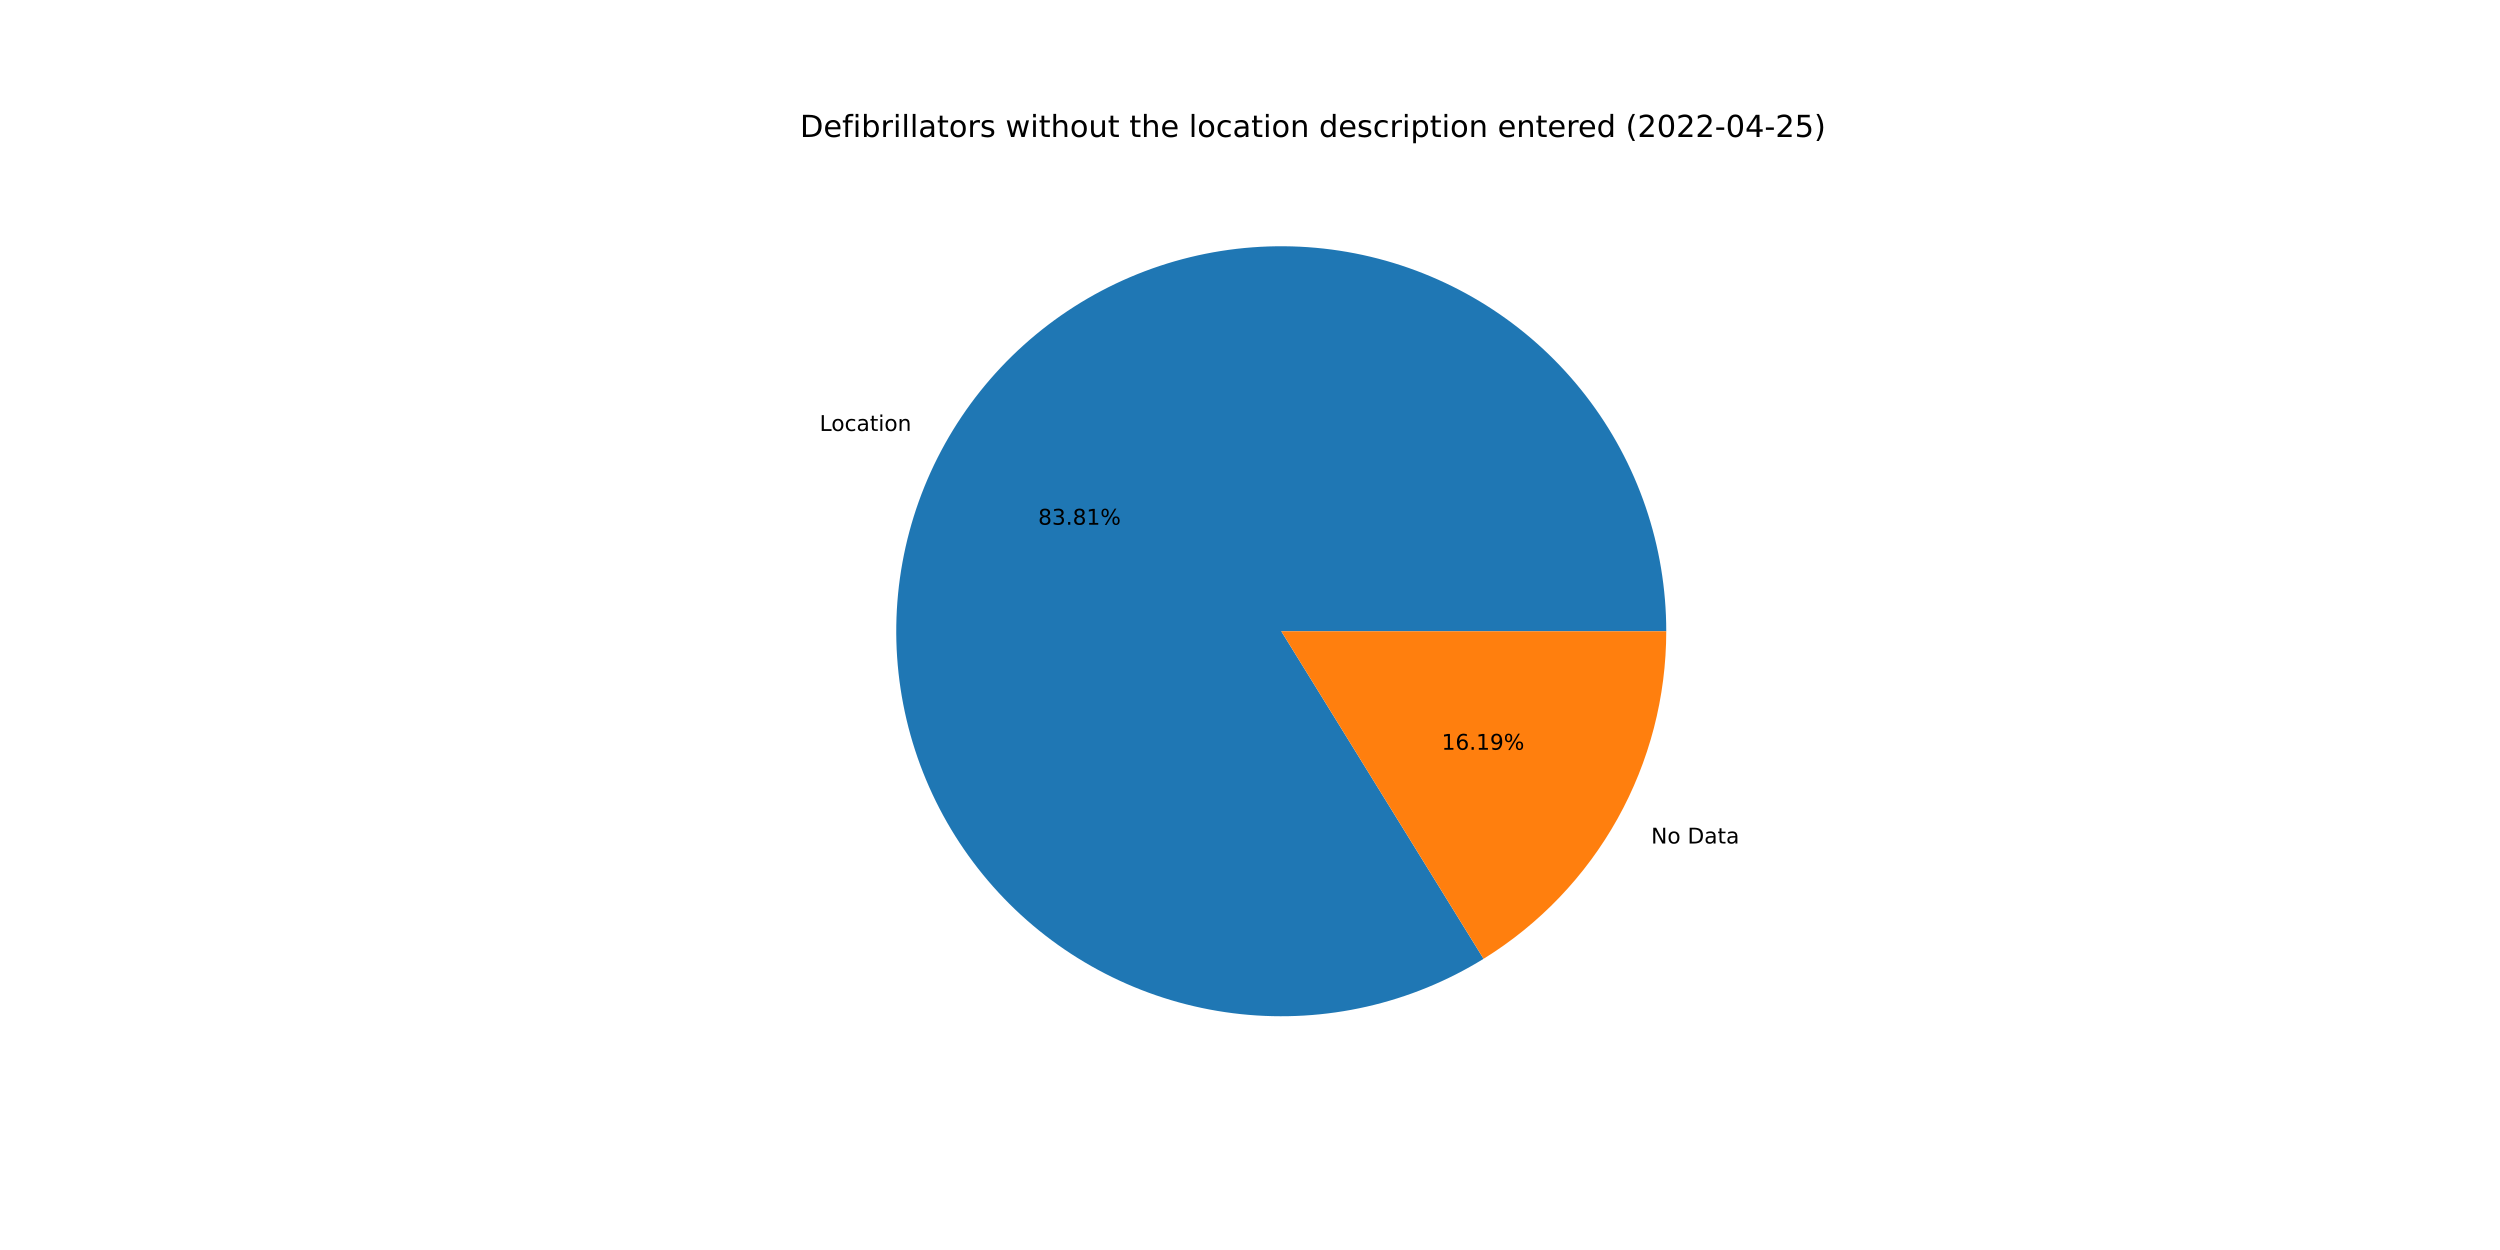
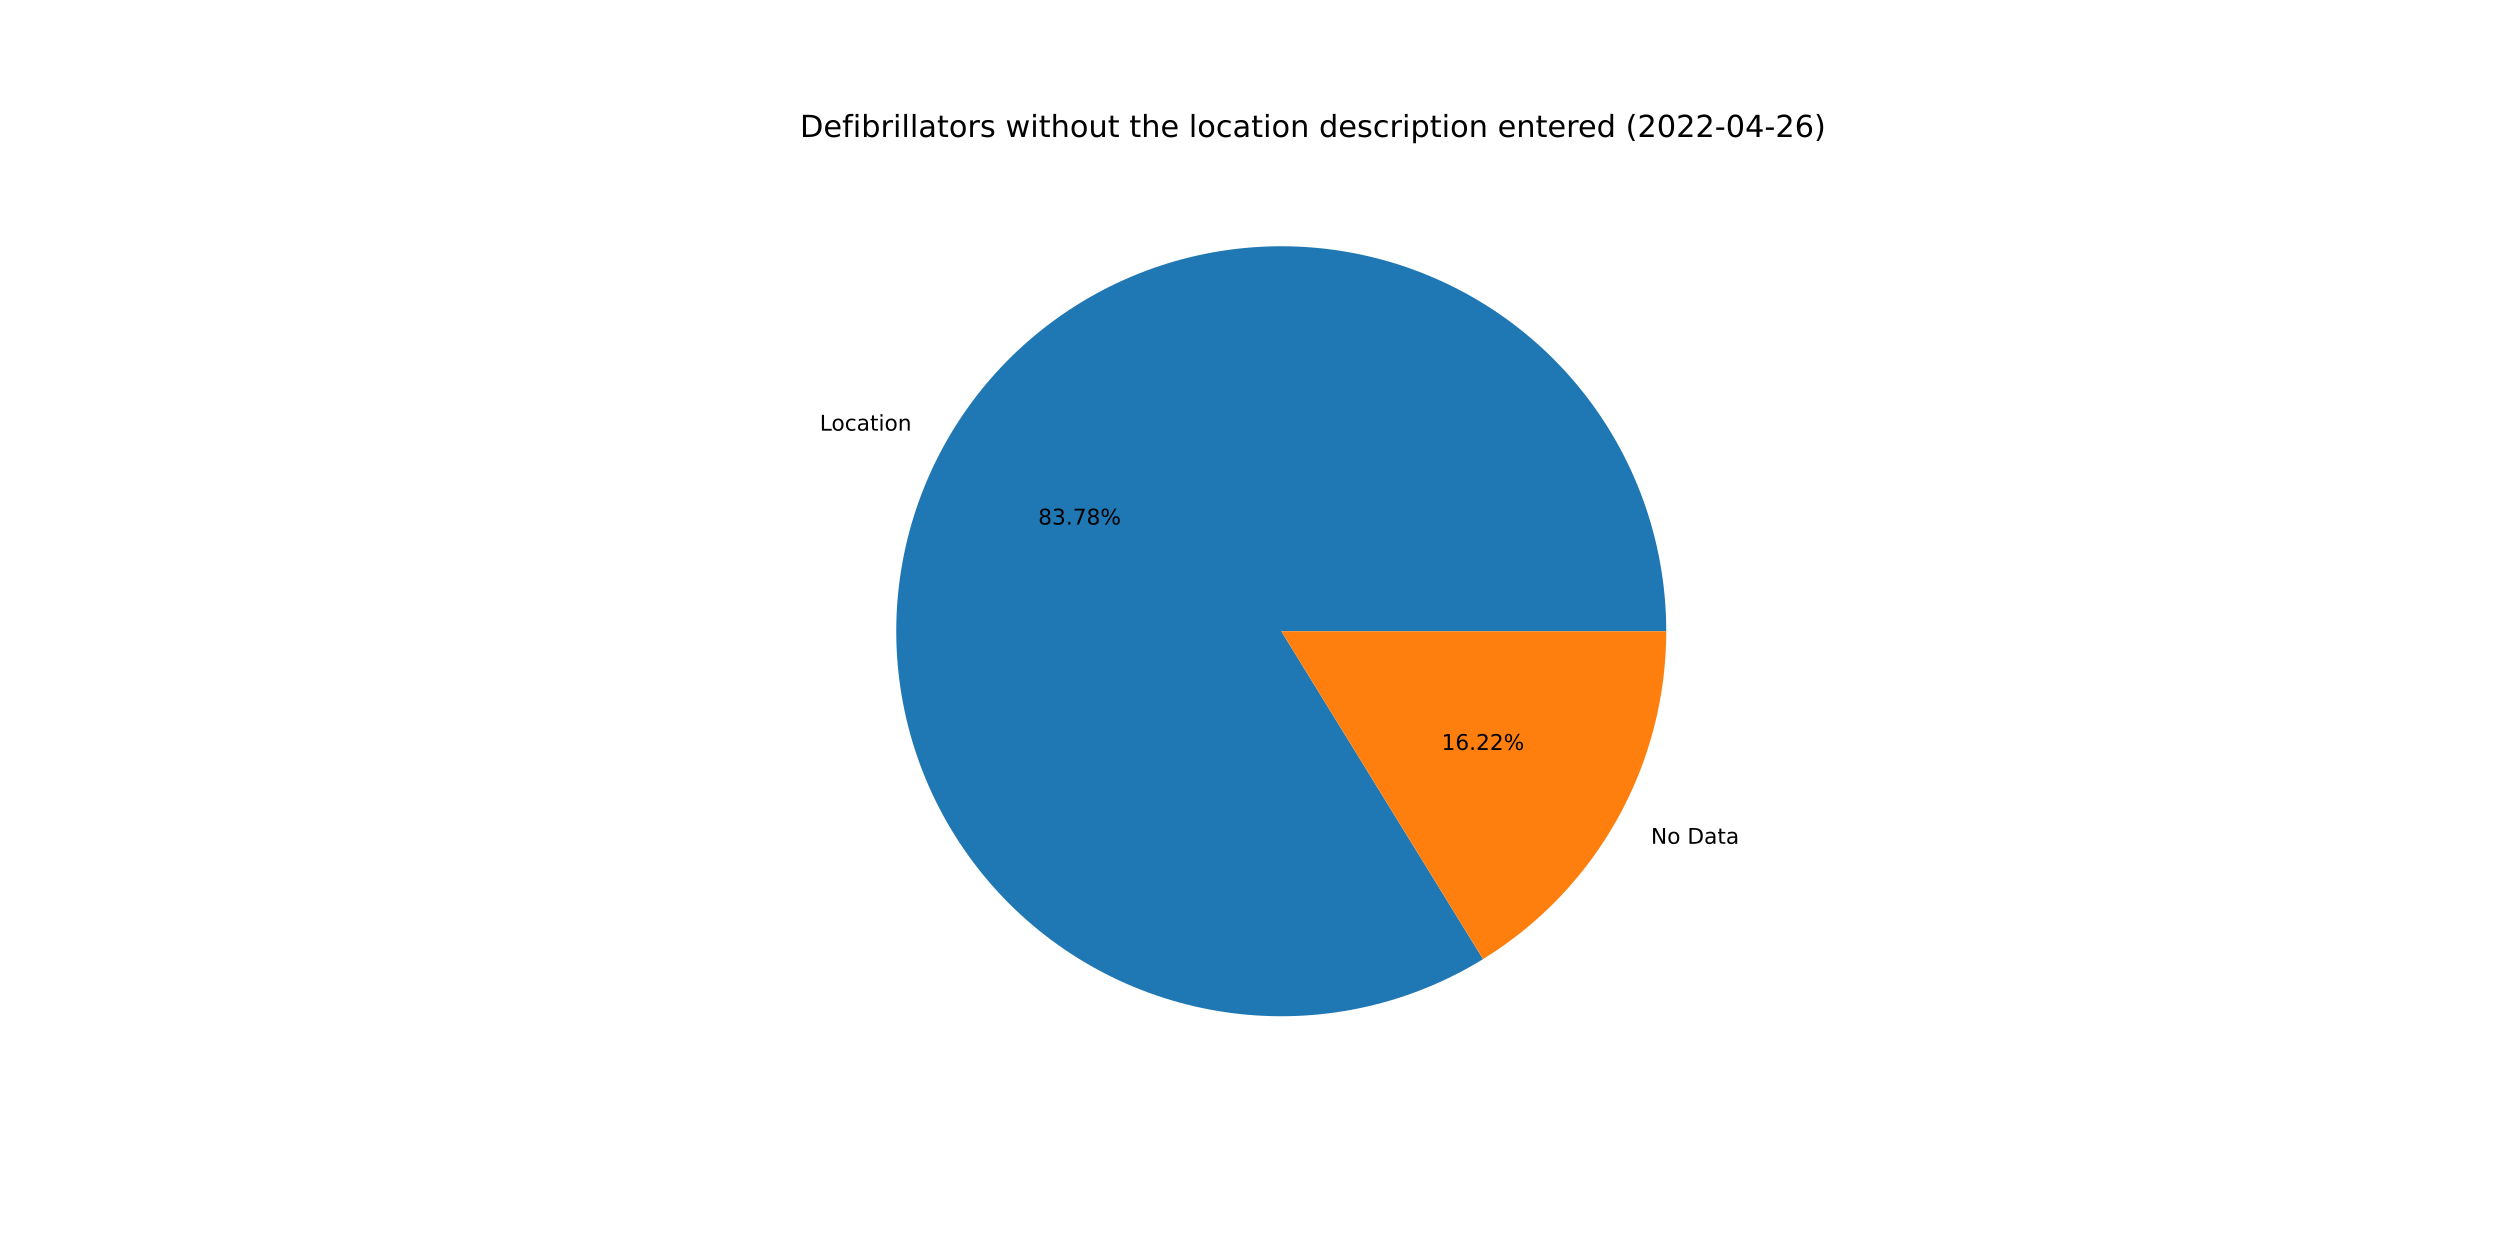
<svg xmlns="http://www.w3.org/2000/svg" xmlns:xlink="http://www.w3.org/1999/xlink" width="1152pt" height="576pt" viewBox="0 0 1152 576" version="1.1">
  <defs>
    <style type="text/css">*{stroke-linejoin: round; stroke-linecap: butt}</style>
  </defs>
  <g id="figure_1">
    <g id="patch_1">
      <path d="M 0 576  L 1152 576  L 1152 0  L 0 0  z " style="fill: #ffffff" />
    </g>
    <g id="axes_1">
      <g id="patch_2">
-         <path d="M 767.808 290.88  C 767.808 271.374 764.591 252.002 758.287 233.543  C 751.983 215.084 742.677 197.791 730.746 182.36  C 718.814 166.929 704.419 153.571 688.141 142.825  C 671.863 132.078 653.923 124.09 635.045 119.181  C 616.167 114.273 596.608 112.511 577.157 113.967  C 557.706 115.423 538.627 120.077 520.69 127.741  C 502.754 135.406 486.203 145.976 471.706 159.026  C 457.209 172.077 444.963 187.429 435.462 204.464  C 425.961 221.499 419.333 239.985 415.848 259.177  C 412.362 278.368 412.065 298.004 414.969 317.292  C 417.873 336.581 423.938 355.258 432.92 372.573  C 441.902 389.888 453.679 405.603 467.775 419.085  C 481.87 432.568 498.094 443.634 515.791 451.837  C 533.487 460.04 552.417 465.268 571.815 467.312  C 591.213 469.355 610.816 468.185 629.834 463.85  C 648.852 459.514 667.025 452.072 683.621 441.822  L 590.4 290.88  L 767.808 290.88  z " style="fill: #1f77b4" />
+         <path d="M 767.808 290.88  C 767.808 271.38 764.593 252.013 758.293 233.559  C 751.992 215.105 742.692 197.816 730.767 182.387  C 718.842 166.959 704.454 153.601 688.184 142.853  C 671.914 132.105 653.982 124.113 635.112 119.199  C 616.241 114.284 596.689 112.514 577.243 113.961  C 557.797 115.407 538.721 120.049 520.785 127.701  C 502.85 135.353 486.297 145.909 471.796 158.946  C 457.294 171.982 445.041 187.321 435.529 204.344  C 426.017 221.366 419.377 239.841 415.875 259.024  C 412.374 278.207 412.059 297.837 414.944 317.122  C 417.828 336.407 423.872 355.086 432.833 372.405  C 441.794 389.724 453.549 405.448 467.625 418.942  C 481.701 432.437 497.906 443.519 515.588 451.742  C 533.269 459.965 552.186 465.217 571.575 467.286  C 590.965 469.356 610.564 468.214 629.582 463.907  C 648.601 459.6 666.779 452.187 683.386 441.967  L 590.4 290.88  L 767.808 290.88  z " style="fill: #1f77b4" />
      </g>
      <g id="patch_3">
-         <path d="M 683.621 441.822  C 709.356 425.928 730.604 403.713 745.338 377.296  C 760.072 350.879 767.808 321.128 767.808 290.88  L 590.4 290.88  L 683.621 441.822  z " style="fill: #ff7f0e" />
+         <path d="M 683.386 441.967  C 709.186 426.088 730.494 403.863 745.271 377.416  C 760.048 350.97 767.808 321.175 767.808 290.88  L 590.4 290.88  L 683.386 441.967  z " style="fill: #ff7f0e" />
      </g>
      <g id="matplotlib.axis_1" />
      <g id="matplotlib.axis_2" />
      <g id="text_1">
-         <g transform="translate(377.6711 198.5815)scale(0.1 -0.1)">
+         <g transform="translate(377.745 198.4492)scale(0.1 -0.1)">
          <defs>
            <path id="DejaVuSans-4c" d="M 628 4666  L 1259 4666  L 1259 531  L 3531 531  L 3531 0  L 628 0  L 628 4666  z " transform="scale(0.015625)" />
            <path id="DejaVuSans-6f" d="M 1959 3097  Q 1497 3097 1228 2736  Q 959 2375 959 1747  Q 959 1119 1226 758  Q 1494 397 1959 397  Q 2419 397 2687 759  Q 2956 1122 2956 1747  Q 2956 2369 2687 2733  Q 2419 3097 1959 3097  z M 1959 3584  Q 2709 3584 3137 3096  Q 3566 2609 3566 1747  Q 3566 888 3137 398  Q 2709 -91 1959 -91  Q 1206 -91 779 398  Q 353 888 353 1747  Q 353 2609 779 3096  Q 1206 3584 1959 3584  z " transform="scale(0.015625)" />
            <path id="DejaVuSans-63" d="M 3122 3366  L 3122 2828  Q 2878 2963 2633 3030  Q 2388 3097 2138 3097  Q 1578 3097 1268 2742  Q 959 2388 959 1747  Q 959 1106 1268 751  Q 1578 397 2138 397  Q 2388 397 2633 464  Q 2878 531 3122 666  L 3122 134  Q 2881 22 2623 -34  Q 2366 -91 2075 -91  Q 1284 -91 818 406  Q 353 903 353 1747  Q 353 2603 823 3093  Q 1294 3584 2113 3584  Q 2378 3584 2631 3529  Q 2884 3475 3122 3366  z " transform="scale(0.015625)" />
            <path id="DejaVuSans-61" d="M 2194 1759  Q 1497 1759 1228 1600  Q 959 1441 959 1056  Q 959 750 1161 570  Q 1363 391 1709 391  Q 2188 391 2477 730  Q 2766 1069 2766 1631  L 2766 1759  L 2194 1759  z M 3341 1997  L 3341 0  L 2766 0  L 2766 531  Q 2569 213 2275 61  Q 1981 -91 1556 -91  Q 1019 -91 701 211  Q 384 513 384 1019  Q 384 1609 779 1909  Q 1175 2209 1959 2209  L 2766 2209  L 2766 2266  Q 2766 2663 2505 2880  Q 2244 3097 1772 3097  Q 1472 3097 1187 3025  Q 903 2953 641 2809  L 641 3341  Q 956 3463 1253 3523  Q 1550 3584 1831 3584  Q 2591 3584 2966 3190  Q 3341 2797 3341 1997  z " transform="scale(0.015625)" />
            <path id="DejaVuSans-74" d="M 1172 4494  L 1172 3500  L 2356 3500  L 2356 3053  L 1172 3053  L 1172 1153  Q 1172 725 1289 603  Q 1406 481 1766 481  L 2356 481  L 2356 0  L 1766 0  Q 1100 0 847 248  Q 594 497 594 1153  L 594 3053  L 172 3053  L 172 3500  L 594 3500  L 594 4494  L 1172 4494  z " transform="scale(0.015625)" />
            <path id="DejaVuSans-69" d="M 603 3500  L 1178 3500  L 1178 0  L 603 0  L 603 3500  z M 603 4863  L 1178 4863  L 1178 4134  L 603 4134  L 603 4863  z " transform="scale(0.015625)" />
            <path id="DejaVuSans-6e" d="M 3513 2113  L 3513 0  L 2938 0  L 2938 2094  Q 2938 2591 2744 2837  Q 2550 3084 2163 3084  Q 1697 3084 1428 2787  Q 1159 2491 1159 1978  L 1159 0  L 581 0  L 581 3500  L 1159 3500  L 1159 2956  Q 1366 3272 1645 3428  Q 1925 3584 2291 3584  Q 2894 3584 3203 3211  Q 3513 2838 3513 2113  z " transform="scale(0.015625)" />
          </defs>
          <use xlink:href="#DejaVuSans-4c" />
          <use xlink:href="#DejaVuSans-6f" x="53.963" />
          <use xlink:href="#DejaVuSans-63" x="115.145" />
          <use xlink:href="#DejaVuSans-61" x="170.125" />
          <use xlink:href="#DejaVuSans-74" x="231.404" />
          <use xlink:href="#DejaVuSans-69" x="270.613" />
          <use xlink:href="#DejaVuSans-6f" x="298.396" />
          <use xlink:href="#DejaVuSans-6e" x="359.578" />
        </g>
      </g>
      <g id="text_2">
-         <g transform="translate(478.3723 241.7896)scale(0.1 -0.1)">
+         <g transform="translate(478.4125 241.7175)scale(0.1 -0.1)">
          <defs>
            <path id="DejaVuSans-38" d="M 2034 2216  Q 1584 2216 1326 1975  Q 1069 1734 1069 1313  Q 1069 891 1326 650  Q 1584 409 2034 409  Q 2484 409 2743 651  Q 3003 894 3003 1313  Q 3003 1734 2745 1975  Q 2488 2216 2034 2216  z M 1403 2484  Q 997 2584 770 2862  Q 544 3141 544 3541  Q 544 4100 942 4425  Q 1341 4750 2034 4750  Q 2731 4750 3128 4425  Q 3525 4100 3525 3541  Q 3525 3141 3298 2862  Q 3072 2584 2669 2484  Q 3125 2378 3379 2068  Q 3634 1759 3634 1313  Q 3634 634 3220 271  Q 2806 -91 2034 -91  Q 1263 -91 848 271  Q 434 634 434 1313  Q 434 1759 690 2068  Q 947 2378 1403 2484  z M 1172 3481  Q 1172 3119 1398 2916  Q 1625 2713 2034 2713  Q 2441 2713 2670 2916  Q 2900 3119 2900 3481  Q 2900 3844 2670 4047  Q 2441 4250 2034 4250  Q 1625 4250 1398 4047  Q 1172 3844 1172 3481  z " transform="scale(0.015625)" />
            <path id="DejaVuSans-33" d="M 2597 2516  Q 3050 2419 3304 2112  Q 3559 1806 3559 1356  Q 3559 666 3084 287  Q 2609 -91 1734 -91  Q 1441 -91 1130 -33  Q 819 25 488 141  L 488 750  Q 750 597 1062 519  Q 1375 441 1716 441  Q 2309 441 2620 675  Q 2931 909 2931 1356  Q 2931 1769 2642 2001  Q 2353 2234 1838 2234  L 1294 2234  L 1294 2753  L 1863 2753  Q 2328 2753 2575 2939  Q 2822 3125 2822 3475  Q 2822 3834 2567 4026  Q 2313 4219 1838 4219  Q 1578 4219 1281 4162  Q 984 4106 628 3988  L 628 4550  Q 988 4650 1302 4700  Q 1616 4750 1894 4750  Q 2613 4750 3031 4423  Q 3450 4097 3450 3541  Q 3450 3153 3228 2886  Q 3006 2619 2597 2516  z " transform="scale(0.015625)" />
            <path id="DejaVuSans-2e" d="M 684 794  L 1344 794  L 1344 0  L 684 0  L 684 794  z " transform="scale(0.015625)" />
-             <path id="DejaVuSans-31" d="M 794 531  L 1825 531  L 1825 4091  L 703 3866  L 703 4441  L 1819 4666  L 2450 4666  L 2450 531  L 3481 531  L 3481 0  L 794 0  L 794 531  z " transform="scale(0.015625)" />
+             <path id="DejaVuSans-37" d="M 525 4666  L 3525 4666  L 3525 4397  L 1831 0  L 1172 0  L 2766 4134  L 525 4134  L 525 4666  z " transform="scale(0.015625)" />
            <path id="DejaVuSans-25" d="M 4653 2053  Q 4381 2053 4226 1822  Q 4072 1591 4072 1178  Q 4072 772 4226 539  Q 4381 306 4653 306  Q 4919 306 5073 539  Q 5228 772 5228 1178  Q 5228 1588 5073 1820  Q 4919 2053 4653 2053  z M 4653 2450  Q 5147 2450 5437 2106  Q 5728 1763 5728 1178  Q 5728 594 5436 251  Q 5144 -91 4653 -91  Q 4153 -91 3862 251  Q 3572 594 3572 1178  Q 3572 1766 3864 2108  Q 4156 2450 4653 2450  z M 1428 4353  Q 1159 4353 1004 4120  Q 850 3888 850 3481  Q 850 3069 1003 2837  Q 1156 2606 1428 2606  Q 1700 2606 1854 2837  Q 2009 3069 2009 3481  Q 2009 3884 1853 4118  Q 1697 4353 1428 4353  z M 4250 4750  L 4750 4750  L 1831 -91  L 1331 -91  L 4250 4750  z M 1428 4750  Q 1922 4750 2215 4408  Q 2509 4066 2509 3481  Q 2509 2891 2217 2550  Q 1925 2209 1428 2209  Q 931 2209 642 2551  Q 353 2894 353 3481  Q 353 4063 643 4406  Q 934 4750 1428 4750  z " transform="scale(0.015625)" />
          </defs>
          <use xlink:href="#DejaVuSans-38" />
          <use xlink:href="#DejaVuSans-33" x="63.623" />
          <use xlink:href="#DejaVuSans-2e" x="127.246" />
-           <use xlink:href="#DejaVuSans-38" x="159.033" />
-           <use xlink:href="#DejaVuSans-31" x="222.656" />
+           <use xlink:href="#DejaVuSans-37" x="159.033" />
+           <use xlink:href="#DejaVuSans-38" x="222.656" />
          <use xlink:href="#DejaVuSans-25" x="286.279" />
        </g>
      </g>
      <g id="text_3">
-         <g transform="translate(760.832 388.6972)scale(0.1 -0.1)">
+         <g transform="translate(760.7581 388.8295)scale(0.1 -0.1)">
          <defs>
            <path id="DejaVuSans-4e" d="M 628 4666  L 1478 4666  L 3547 763  L 3547 4666  L 4159 4666  L 4159 0  L 3309 0  L 1241 3903  L 1241 0  L 628 0  L 628 4666  z " transform="scale(0.015625)" />
            <path id="DejaVuSans-20" transform="scale(0.015625)" />
            <path id="DejaVuSans-44" d="M 1259 4147  L 1259 519  L 2022 519  Q 2988 519 3436 956  Q 3884 1394 3884 2338  Q 3884 3275 3436 3711  Q 2988 4147 2022 4147  L 1259 4147  z M 628 4666  L 1925 4666  Q 3281 4666 3915 4102  Q 4550 3538 4550 2338  Q 4550 1131 3912 565  Q 3275 0 1925 0  L 628 0  L 628 4666  z " transform="scale(0.015625)" />
          </defs>
          <use xlink:href="#DejaVuSans-4e" />
          <use xlink:href="#DejaVuSans-6f" x="74.805" />
          <use xlink:href="#DejaVuSans-20" x="135.986" />
          <use xlink:href="#DejaVuSans-44" x="167.773" />
          <use xlink:href="#DejaVuSans-61" x="244.775" />
          <use xlink:href="#DejaVuSans-74" x="306.055" />
          <use xlink:href="#DejaVuSans-61" x="345.264" />
        </g>
      </g>
      <g id="text_4">
-         <g transform="translate(664.2981 345.4891)scale(0.1 -0.1)">
+         <g transform="translate(664.2578 345.5613)scale(0.1 -0.1)">
          <defs>
+             <path id="DejaVuSans-31" d="M 794 531  L 1825 531  L 1825 4091  L 703 3866  L 703 4441  L 1819 4666  L 2450 4666  L 2450 531  L 3481 531  L 3481 0  L 794 0  L 794 531  z " transform="scale(0.015625)" />
            <path id="DejaVuSans-36" d="M 2113 2584  Q 1688 2584 1439 2293  Q 1191 2003 1191 1497  Q 1191 994 1439 701  Q 1688 409 2113 409  Q 2538 409 2786 701  Q 3034 994 3034 1497  Q 3034 2003 2786 2293  Q 2538 2584 2113 2584  z M 3366 4563  L 3366 3988  Q 3128 4100 2886 4159  Q 2644 4219 2406 4219  Q 1781 4219 1451 3797  Q 1122 3375 1075 2522  Q 1259 2794 1537 2939  Q 1816 3084 2150 3084  Q 2853 3084 3261 2657  Q 3669 2231 3669 1497  Q 3669 778 3244 343  Q 2819 -91 2113 -91  Q 1303 -91 875 529  Q 447 1150 447 2328  Q 447 3434 972 4092  Q 1497 4750 2381 4750  Q 2619 4750 2861 4703  Q 3103 4656 3366 4563  z " transform="scale(0.015625)" />
-             <path id="DejaVuSans-39" d="M 703 97  L 703 672  Q 941 559 1184 500  Q 1428 441 1663 441  Q 2288 441 2617 861  Q 2947 1281 2994 2138  Q 2813 1869 2534 1725  Q 2256 1581 1919 1581  Q 1219 1581 811 2004  Q 403 2428 403 3163  Q 403 3881 828 4315  Q 1253 4750 1959 4750  Q 2769 4750 3195 4129  Q 3622 3509 3622 2328  Q 3622 1225 3098 567  Q 2575 -91 1691 -91  Q 1453 -91 1209 -44  Q 966 3 703 97  z M 1959 2075  Q 2384 2075 2632 2365  Q 2881 2656 2881 3163  Q 2881 3666 2632 3958  Q 2384 4250 1959 4250  Q 1534 4250 1286 3958  Q 1038 3666 1038 3163  Q 1038 2656 1286 2365  Q 1534 2075 1959 2075  z " transform="scale(0.015625)" />
+             <path id="DejaVuSans-32" d="M 1228 531  L 3431 531  L 3431 0  L 469 0  L 469 531  Q 828 903 1448 1529  Q 2069 2156 2228 2338  Q 2531 2678 2651 2914  Q 2772 3150 2772 3378  Q 2772 3750 2511 3984  Q 2250 4219 1831 4219  Q 1534 4219 1204 4116  Q 875 4013 500 3803  L 500 4441  Q 881 4594 1212 4672  Q 1544 4750 1819 4750  Q 2544 4750 2975 4387  Q 3406 4025 3406 3419  Q 3406 3131 3298 2873  Q 3191 2616 2906 2266  Q 2828 2175 2409 1742  Q 1991 1309 1228 531  z " transform="scale(0.015625)" />
          </defs>
          <use xlink:href="#DejaVuSans-31" />
          <use xlink:href="#DejaVuSans-36" x="63.623" />
          <use xlink:href="#DejaVuSans-2e" x="127.246" />
-           <use xlink:href="#DejaVuSans-31" x="159.033" />
-           <use xlink:href="#DejaVuSans-39" x="222.656" />
+           <use xlink:href="#DejaVuSans-32" x="159.033" />
+           <use xlink:href="#DejaVuSans-32" x="222.656" />
          <use xlink:href="#DejaVuSans-25" x="286.279" />
        </g>
      </g>
      <g id="text_5">
        <g transform="translate(368.64 63.12)scale(0.14 -0.14)">
          <defs>
            <path id="DejaVuSans-65" d="M 3597 1894  L 3597 1613  L 953 1613  Q 991 1019 1311 708  Q 1631 397 2203 397  Q 2534 397 2845 478  Q 3156 559 3463 722  L 3463 178  Q 3153 47 2828 -22  Q 2503 -91 2169 -91  Q 1331 -91 842 396  Q 353 884 353 1716  Q 353 2575 817 3079  Q 1281 3584 2069 3584  Q 2775 3584 3186 3129  Q 3597 2675 3597 1894  z M 3022 2063  Q 3016 2534 2758 2815  Q 2500 3097 2075 3097  Q 1594 3097 1305 2825  Q 1016 2553 972 2059  L 3022 2063  z " transform="scale(0.015625)" />
            <path id="DejaVuSans-66" d="M 2375 4863  L 2375 4384  L 1825 4384  Q 1516 4384 1395 4259  Q 1275 4134 1275 3809  L 1275 3500  L 2222 3500  L 2222 3053  L 1275 3053  L 1275 0  L 697 0  L 697 3053  L 147 3053  L 147 3500  L 697 3500  L 697 3744  Q 697 4328 969 4595  Q 1241 4863 1831 4863  L 2375 4863  z " transform="scale(0.015625)" />
            <path id="DejaVuSans-62" d="M 3116 1747  Q 3116 2381 2855 2742  Q 2594 3103 2138 3103  Q 1681 3103 1420 2742  Q 1159 2381 1159 1747  Q 1159 1113 1420 752  Q 1681 391 2138 391  Q 2594 391 2855 752  Q 3116 1113 3116 1747  z M 1159 2969  Q 1341 3281 1617 3432  Q 1894 3584 2278 3584  Q 2916 3584 3314 3078  Q 3713 2572 3713 1747  Q 3713 922 3314 415  Q 2916 -91 2278 -91  Q 1894 -91 1617 61  Q 1341 213 1159 525  L 1159 0  L 581 0  L 581 4863  L 1159 4863  L 1159 2969  z " transform="scale(0.015625)" />
            <path id="DejaVuSans-72" d="M 2631 2963  Q 2534 3019 2420 3045  Q 2306 3072 2169 3072  Q 1681 3072 1420 2755  Q 1159 2438 1159 1844  L 1159 0  L 581 0  L 581 3500  L 1159 3500  L 1159 2956  Q 1341 3275 1631 3429  Q 1922 3584 2338 3584  Q 2397 3584 2469 3576  Q 2541 3569 2628 3553  L 2631 2963  z " transform="scale(0.015625)" />
            <path id="DejaVuSans-6c" d="M 603 4863  L 1178 4863  L 1178 0  L 603 0  L 603 4863  z " transform="scale(0.015625)" />
            <path id="DejaVuSans-73" d="M 2834 3397  L 2834 2853  Q 2591 2978 2328 3040  Q 2066 3103 1784 3103  Q 1356 3103 1142 2972  Q 928 2841 928 2578  Q 928 2378 1081 2264  Q 1234 2150 1697 2047  L 1894 2003  Q 2506 1872 2764 1633  Q 3022 1394 3022 966  Q 3022 478 2636 193  Q 2250 -91 1575 -91  Q 1294 -91 989 -36  Q 684 19 347 128  L 347 722  Q 666 556 975 473  Q 1284 391 1588 391  Q 1994 391 2212 530  Q 2431 669 2431 922  Q 2431 1156 2273 1281  Q 2116 1406 1581 1522  L 1381 1569  Q 847 1681 609 1914  Q 372 2147 372 2553  Q 372 3047 722 3315  Q 1072 3584 1716 3584  Q 2034 3584 2315 3537  Q 2597 3491 2834 3397  z " transform="scale(0.015625)" />
            <path id="DejaVuSans-77" d="M 269 3500  L 844 3500  L 1563 769  L 2278 3500  L 2956 3500  L 3675 769  L 4391 3500  L 4966 3500  L 4050 0  L 3372 0  L 2619 2869  L 1863 0  L 1184 0  L 269 3500  z " transform="scale(0.015625)" />
            <path id="DejaVuSans-68" d="M 3513 2113  L 3513 0  L 2938 0  L 2938 2094  Q 2938 2591 2744 2837  Q 2550 3084 2163 3084  Q 1697 3084 1428 2787  Q 1159 2491 1159 1978  L 1159 0  L 581 0  L 581 4863  L 1159 4863  L 1159 2956  Q 1366 3272 1645 3428  Q 1925 3584 2291 3584  Q 2894 3584 3203 3211  Q 3513 2838 3513 2113  z " transform="scale(0.015625)" />
            <path id="DejaVuSans-75" d="M 544 1381  L 544 3500  L 1119 3500  L 1119 1403  Q 1119 906 1312 657  Q 1506 409 1894 409  Q 2359 409 2629 706  Q 2900 1003 2900 1516  L 2900 3500  L 3475 3500  L 3475 0  L 2900 0  L 2900 538  Q 2691 219 2414 64  Q 2138 -91 1772 -91  Q 1169 -91 856 284  Q 544 659 544 1381  z M 1991 3584  L 1991 3584  z " transform="scale(0.015625)" />
            <path id="DejaVuSans-64" d="M 2906 2969  L 2906 4863  L 3481 4863  L 3481 0  L 2906 0  L 2906 525  Q 2725 213 2448 61  Q 2172 -91 1784 -91  Q 1150 -91 751 415  Q 353 922 353 1747  Q 353 2572 751 3078  Q 1150 3584 1784 3584  Q 2172 3584 2448 3432  Q 2725 3281 2906 2969  z M 947 1747  Q 947 1113 1208 752  Q 1469 391 1925 391  Q 2381 391 2643 752  Q 2906 1113 2906 1747  Q 2906 2381 2643 2742  Q 2381 3103 1925 3103  Q 1469 3103 1208 2742  Q 947 2381 947 1747  z " transform="scale(0.015625)" />
            <path id="DejaVuSans-70" d="M 1159 525  L 1159 -1331  L 581 -1331  L 581 3500  L 1159 3500  L 1159 2969  Q 1341 3281 1617 3432  Q 1894 3584 2278 3584  Q 2916 3584 3314 3078  Q 3713 2572 3713 1747  Q 3713 922 3314 415  Q 2916 -91 2278 -91  Q 1894 -91 1617 61  Q 1341 213 1159 525  z M 3116 1747  Q 3116 2381 2855 2742  Q 2594 3103 2138 3103  Q 1681 3103 1420 2742  Q 1159 2381 1159 1747  Q 1159 1113 1420 752  Q 1681 391 2138 391  Q 2594 391 2855 752  Q 3116 1113 3116 1747  z " transform="scale(0.015625)" />
            <path id="DejaVuSans-28" d="M 1984 4856  Q 1566 4138 1362 3434  Q 1159 2731 1159 2009  Q 1159 1288 1364 580  Q 1569 -128 1984 -844  L 1484 -844  Q 1016 -109 783 600  Q 550 1309 550 2009  Q 550 2706 781 3412  Q 1013 4119 1484 4856  L 1984 4856  z " transform="scale(0.015625)" />
-             <path id="DejaVuSans-32" d="M 1228 531  L 3431 531  L 3431 0  L 469 0  L 469 531  Q 828 903 1448 1529  Q 2069 2156 2228 2338  Q 2531 2678 2651 2914  Q 2772 3150 2772 3378  Q 2772 3750 2511 3984  Q 2250 4219 1831 4219  Q 1534 4219 1204 4116  Q 875 4013 500 3803  L 500 4441  Q 881 4594 1212 4672  Q 1544 4750 1819 4750  Q 2544 4750 2975 4387  Q 3406 4025 3406 3419  Q 3406 3131 3298 2873  Q 3191 2616 2906 2266  Q 2828 2175 2409 1742  Q 1991 1309 1228 531  z " transform="scale(0.015625)" />
            <path id="DejaVuSans-30" d="M 2034 4250  Q 1547 4250 1301 3770  Q 1056 3291 1056 2328  Q 1056 1369 1301 889  Q 1547 409 2034 409  Q 2525 409 2770 889  Q 3016 1369 3016 2328  Q 3016 3291 2770 3770  Q 2525 4250 2034 4250  z M 2034 4750  Q 2819 4750 3233 4129  Q 3647 3509 3647 2328  Q 3647 1150 3233 529  Q 2819 -91 2034 -91  Q 1250 -91 836 529  Q 422 1150 422 2328  Q 422 3509 836 4129  Q 1250 4750 2034 4750  z " transform="scale(0.015625)" />
            <path id="DejaVuSans-2d" d="M 313 2009  L 1997 2009  L 1997 1497  L 313 1497  L 313 2009  z " transform="scale(0.015625)" />
            <path id="DejaVuSans-34" d="M 2419 4116  L 825 1625  L 2419 1625  L 2419 4116  z M 2253 4666  L 3047 4666  L 3047 1625  L 3713 1625  L 3713 1100  L 3047 1100  L 3047 0  L 2419 0  L 2419 1100  L 313 1100  L 313 1709  L 2253 4666  z " transform="scale(0.015625)" />
-             <path id="DejaVuSans-35" d="M 691 4666  L 3169 4666  L 3169 4134  L 1269 4134  L 1269 2991  Q 1406 3038 1543 3061  Q 1681 3084 1819 3084  Q 2600 3084 3056 2656  Q 3513 2228 3513 1497  Q 3513 744 3044 326  Q 2575 -91 1722 -91  Q 1428 -91 1123 -41  Q 819 9 494 109  L 494 744  Q 775 591 1075 516  Q 1375 441 1709 441  Q 2250 441 2565 725  Q 2881 1009 2881 1497  Q 2881 1984 2565 2268  Q 2250 2553 1709 2553  Q 1456 2553 1204 2497  Q 953 2441 691 2322  L 691 4666  z " transform="scale(0.015625)" />
            <path id="DejaVuSans-29" d="M 513 4856  L 1013 4856  Q 1481 4119 1714 3412  Q 1947 2706 1947 2009  Q 1947 1309 1714 600  Q 1481 -109 1013 -844  L 513 -844  Q 928 -128 1133 580  Q 1338 1288 1338 2009  Q 1338 2731 1133 3434  Q 928 4138 513 4856  z " transform="scale(0.015625)" />
          </defs>
          <use xlink:href="#DejaVuSans-44" />
          <use xlink:href="#DejaVuSans-65" x="77.002" />
          <use xlink:href="#DejaVuSans-66" x="138.525" />
          <use xlink:href="#DejaVuSans-69" x="173.73" />
          <use xlink:href="#DejaVuSans-62" x="201.514" />
          <use xlink:href="#DejaVuSans-72" x="264.99" />
          <use xlink:href="#DejaVuSans-69" x="306.104" />
          <use xlink:href="#DejaVuSans-6c" x="333.887" />
          <use xlink:href="#DejaVuSans-6c" x="361.67" />
          <use xlink:href="#DejaVuSans-61" x="389.453" />
          <use xlink:href="#DejaVuSans-74" x="450.732" />
          <use xlink:href="#DejaVuSans-6f" x="489.941" />
          <use xlink:href="#DejaVuSans-72" x="551.123" />
          <use xlink:href="#DejaVuSans-73" x="592.236" />
          <use xlink:href="#DejaVuSans-20" x="644.336" />
          <use xlink:href="#DejaVuSans-77" x="676.123" />
          <use xlink:href="#DejaVuSans-69" x="757.91" />
          <use xlink:href="#DejaVuSans-74" x="785.693" />
          <use xlink:href="#DejaVuSans-68" x="824.902" />
          <use xlink:href="#DejaVuSans-6f" x="888.281" />
          <use xlink:href="#DejaVuSans-75" x="949.463" />
          <use xlink:href="#DejaVuSans-74" x="1012.842" />
          <use xlink:href="#DejaVuSans-20" x="1052.051" />
          <use xlink:href="#DejaVuSans-74" x="1083.838" />
          <use xlink:href="#DejaVuSans-68" x="1123.047" />
          <use xlink:href="#DejaVuSans-65" x="1186.426" />
          <use xlink:href="#DejaVuSans-20" x="1247.949" />
          <use xlink:href="#DejaVuSans-6c" x="1279.736" />
          <use xlink:href="#DejaVuSans-6f" x="1307.52" />
          <use xlink:href="#DejaVuSans-63" x="1368.701" />
          <use xlink:href="#DejaVuSans-61" x="1423.682" />
          <use xlink:href="#DejaVuSans-74" x="1484.961" />
          <use xlink:href="#DejaVuSans-69" x="1524.17" />
          <use xlink:href="#DejaVuSans-6f" x="1551.953" />
          <use xlink:href="#DejaVuSans-6e" x="1613.135" />
          <use xlink:href="#DejaVuSans-20" x="1676.514" />
          <use xlink:href="#DejaVuSans-64" x="1708.301" />
          <use xlink:href="#DejaVuSans-65" x="1771.777" />
          <use xlink:href="#DejaVuSans-73" x="1833.301" />
          <use xlink:href="#DejaVuSans-63" x="1885.4" />
          <use xlink:href="#DejaVuSans-72" x="1940.381" />
          <use xlink:href="#DejaVuSans-69" x="1981.494" />
          <use xlink:href="#DejaVuSans-70" x="2009.277" />
          <use xlink:href="#DejaVuSans-74" x="2072.754" />
          <use xlink:href="#DejaVuSans-69" x="2111.963" />
          <use xlink:href="#DejaVuSans-6f" x="2139.746" />
          <use xlink:href="#DejaVuSans-6e" x="2200.928" />
          <use xlink:href="#DejaVuSans-20" x="2264.307" />
          <use xlink:href="#DejaVuSans-65" x="2296.094" />
          <use xlink:href="#DejaVuSans-6e" x="2357.617" />
          <use xlink:href="#DejaVuSans-74" x="2420.996" />
          <use xlink:href="#DejaVuSans-65" x="2460.205" />
          <use xlink:href="#DejaVuSans-72" x="2521.729" />
          <use xlink:href="#DejaVuSans-65" x="2560.592" />
          <use xlink:href="#DejaVuSans-64" x="2622.115" />
          <use xlink:href="#DejaVuSans-20" x="2685.592" />
          <use xlink:href="#DejaVuSans-28" x="2717.379" />
          <use xlink:href="#DejaVuSans-32" x="2756.393" />
          <use xlink:href="#DejaVuSans-30" x="2820.016" />
          <use xlink:href="#DejaVuSans-32" x="2883.639" />
          <use xlink:href="#DejaVuSans-32" x="2947.262" />
          <use xlink:href="#DejaVuSans-2d" x="3010.885" />
          <use xlink:href="#DejaVuSans-30" x="3046.969" />
          <use xlink:href="#DejaVuSans-34" x="3110.592" />
          <use xlink:href="#DejaVuSans-2d" x="3174.215" />
          <use xlink:href="#DejaVuSans-32" x="3210.299" />
-           <use xlink:href="#DejaVuSans-35" x="3273.922" />
+           <use xlink:href="#DejaVuSans-36" x="3273.922" />
          <use xlink:href="#DejaVuSans-29" x="3337.545" />
        </g>
      </g>
    </g>
  </g>
</svg>
